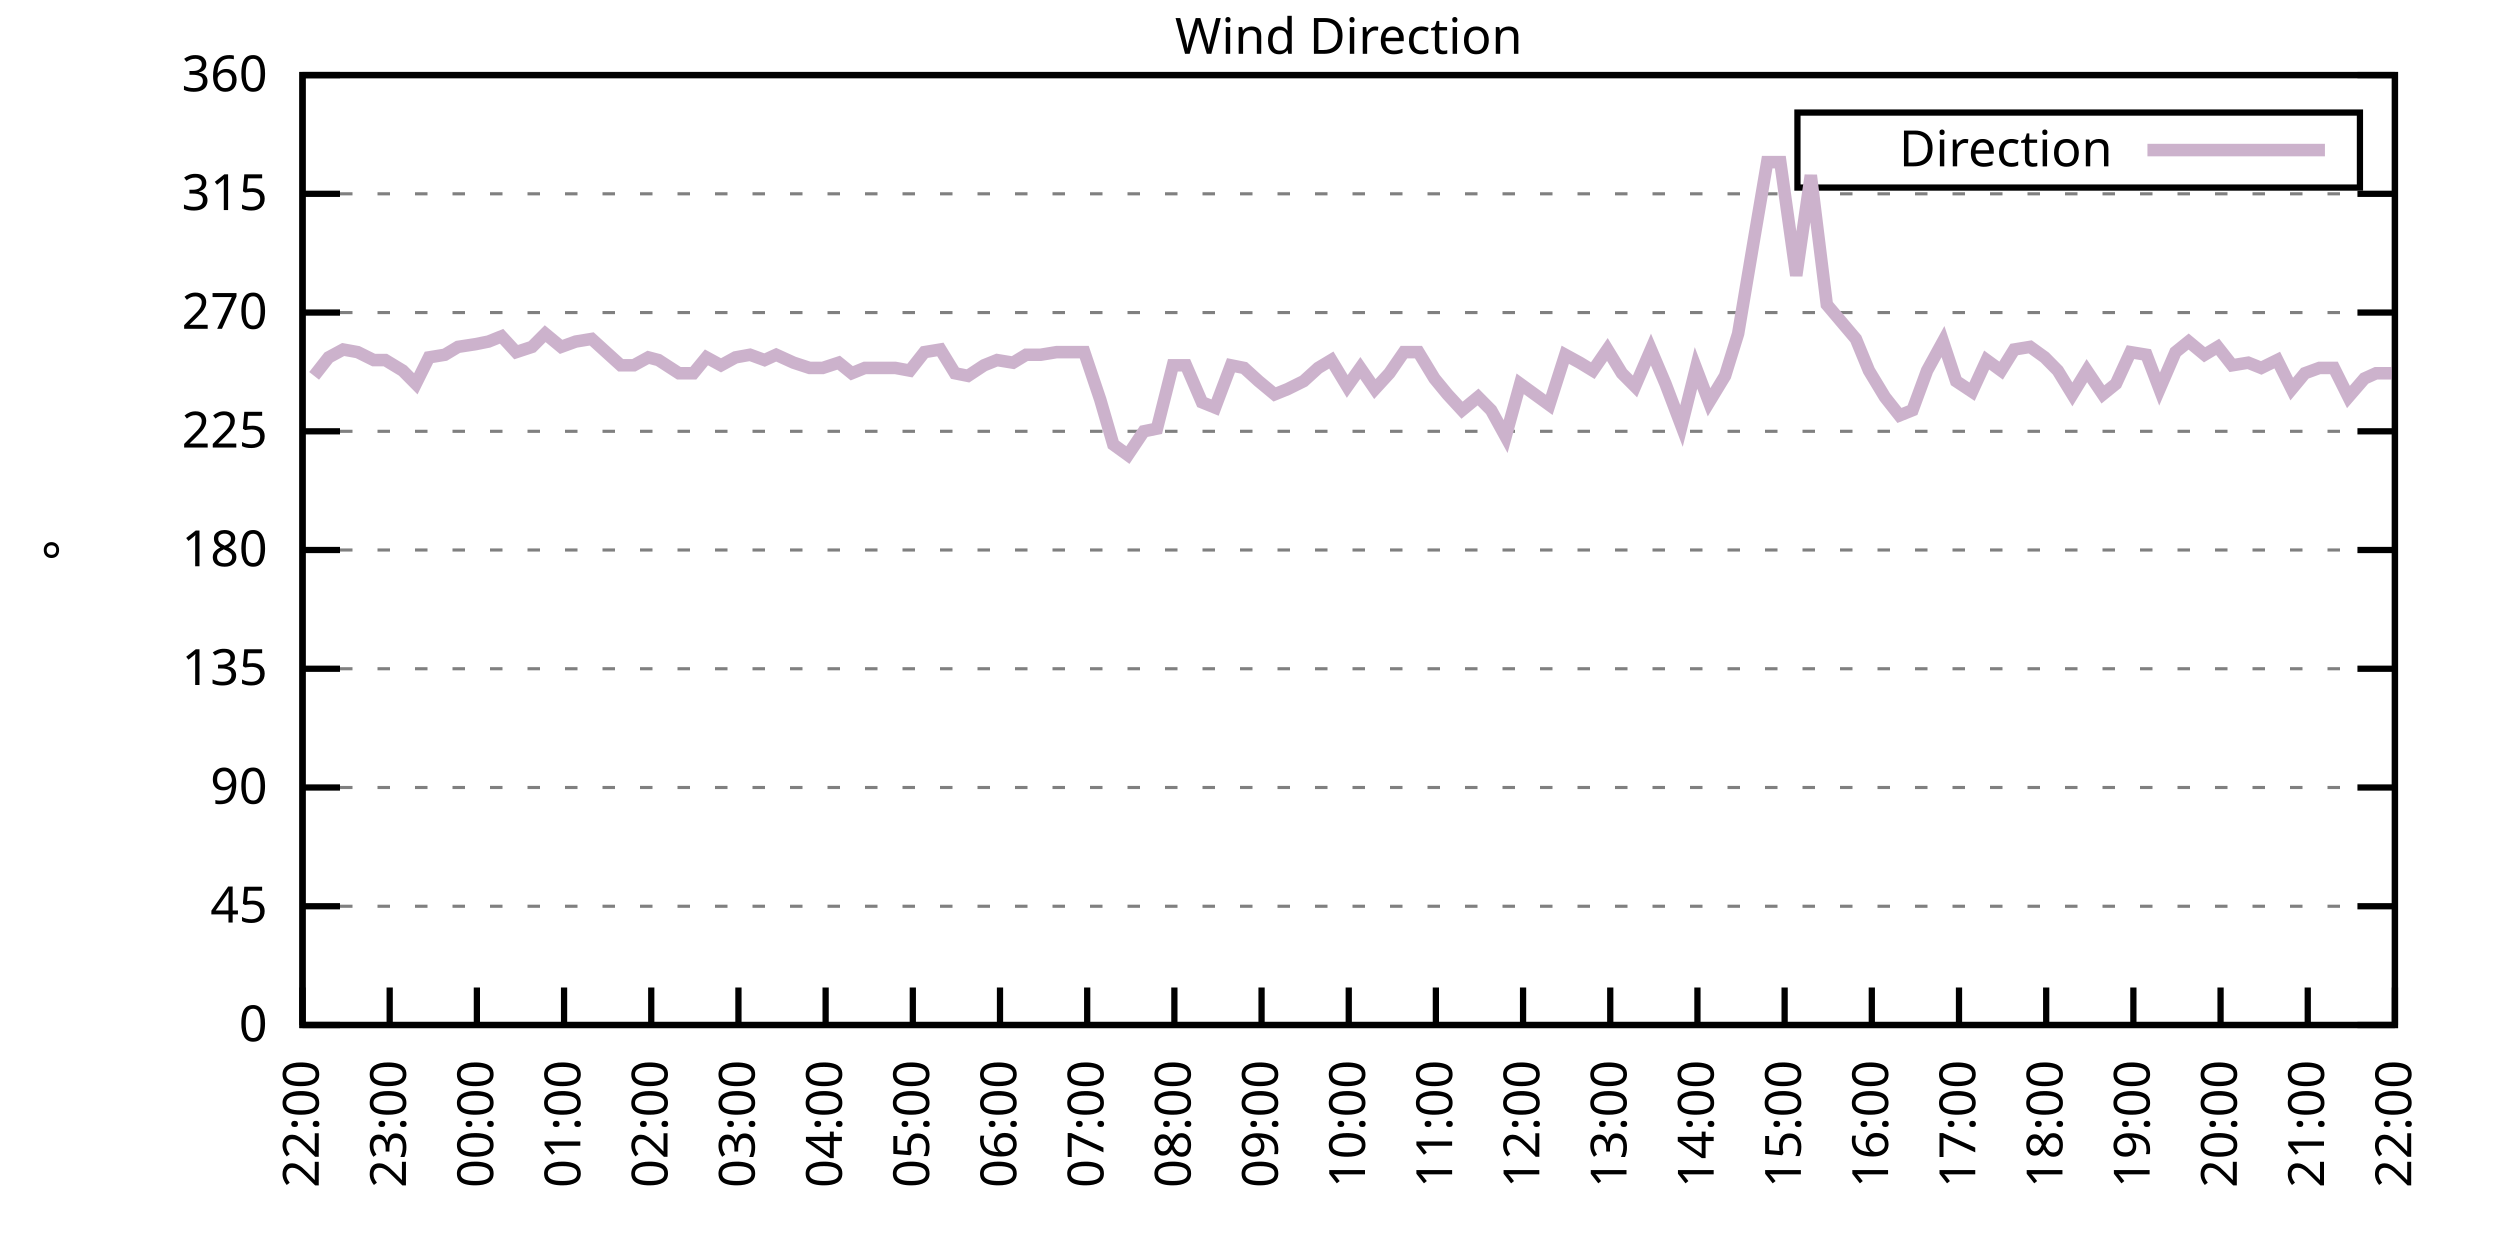
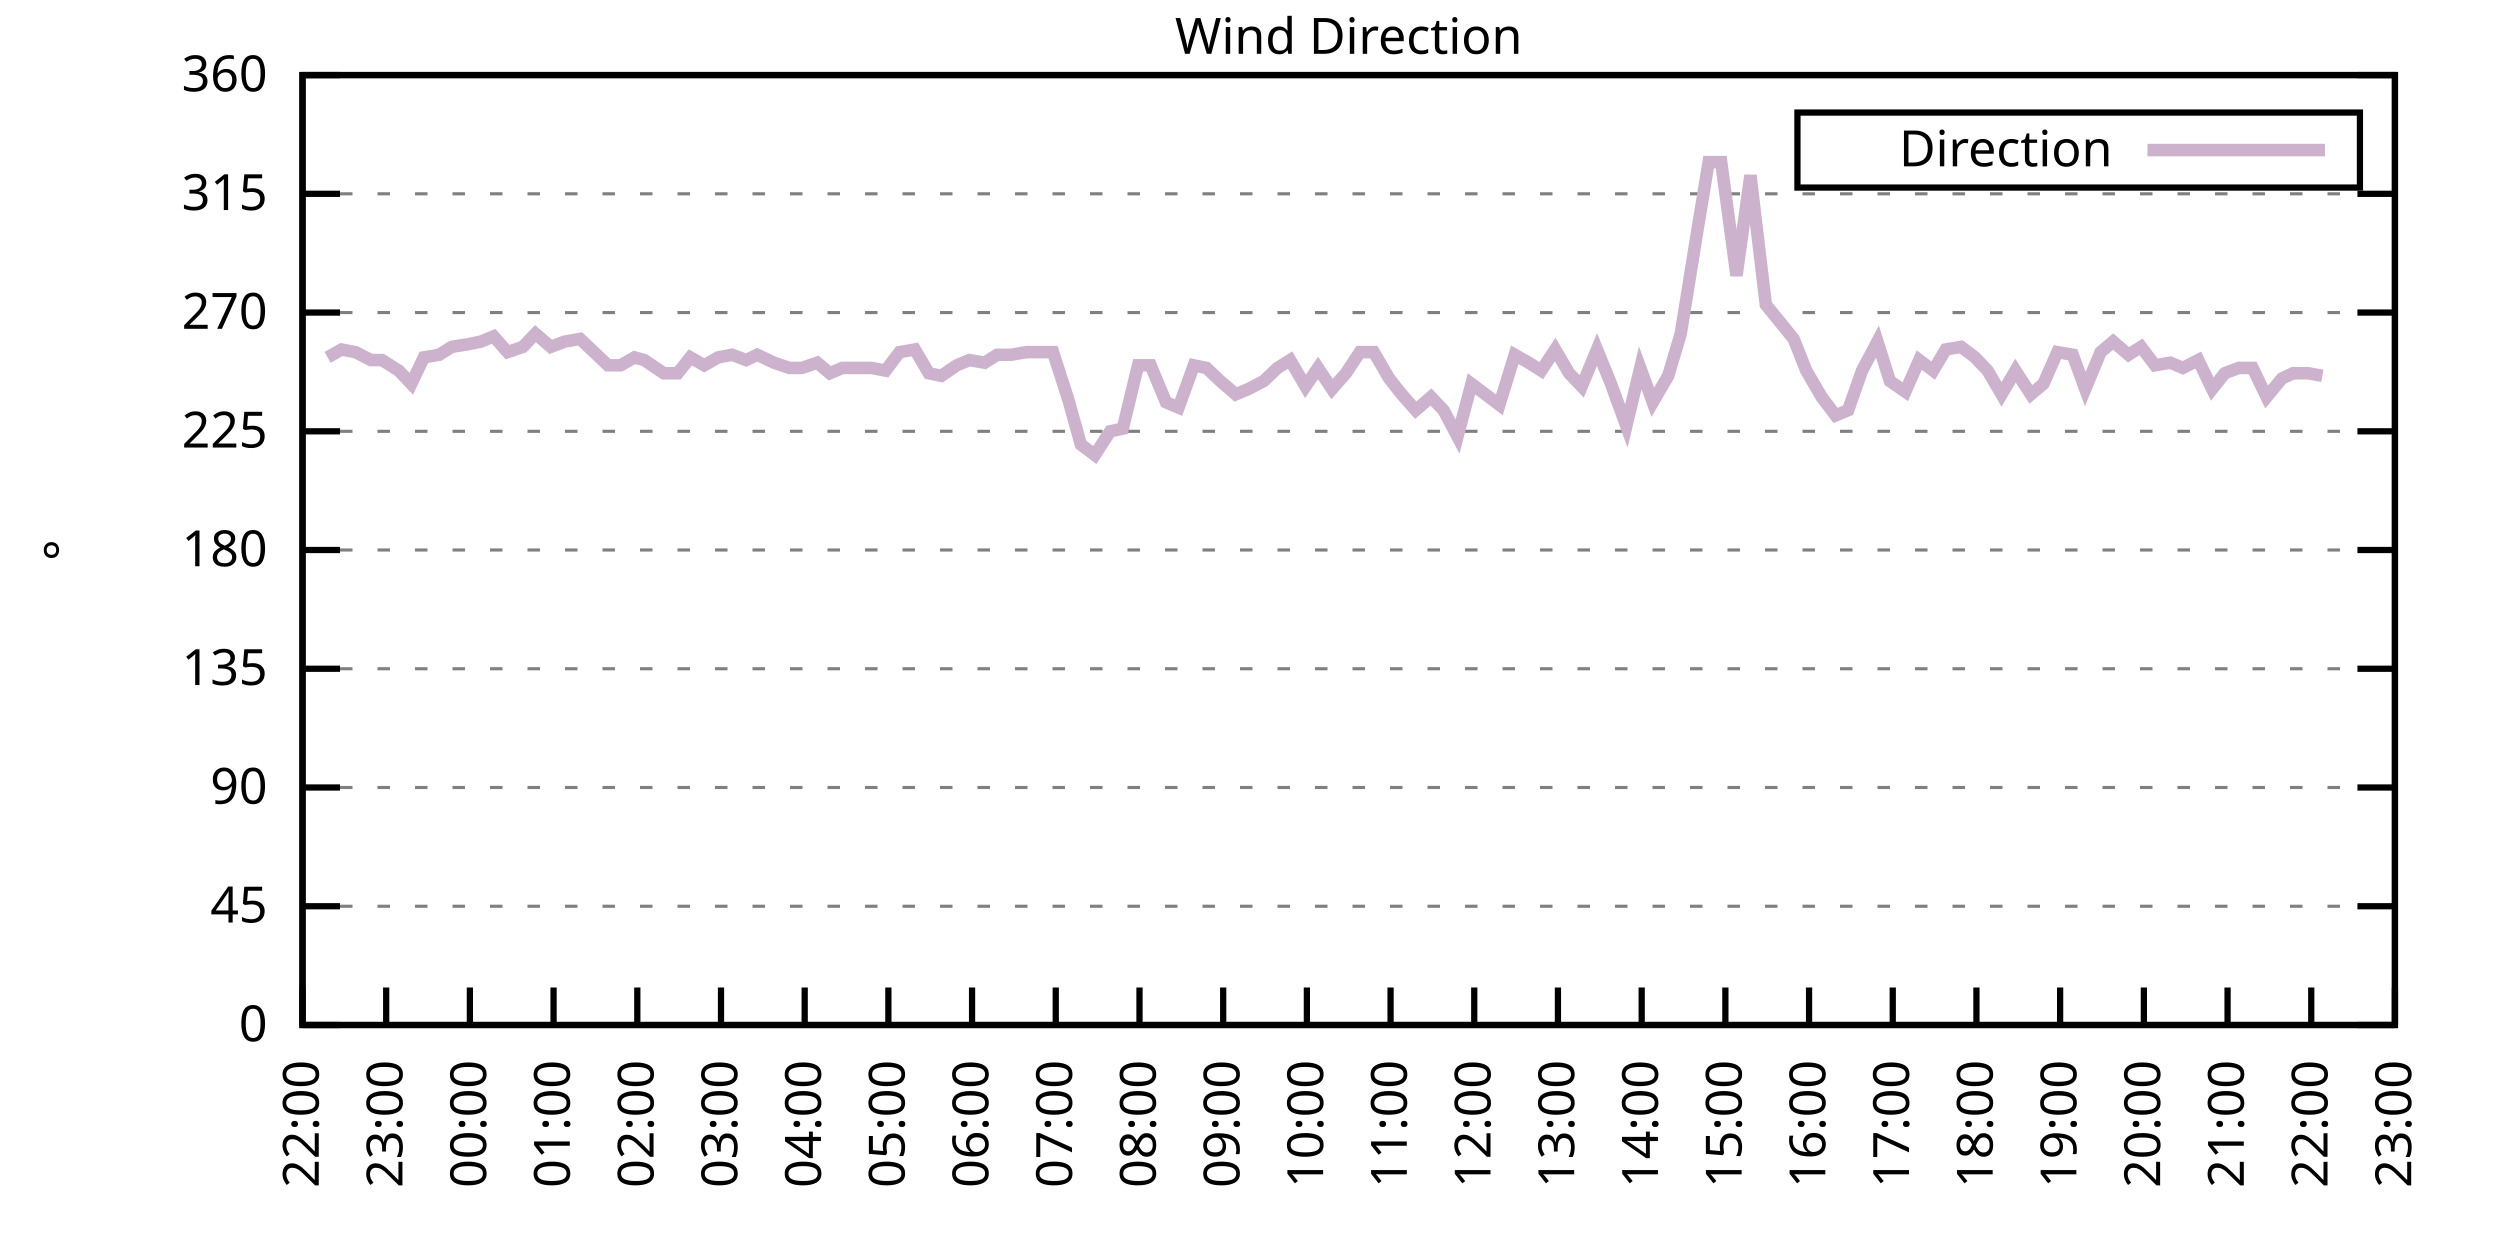
<svg xmlns="http://www.w3.org/2000/svg" xmlns:xlink="http://www.w3.org/1999/xlink" width="400" height="200" viewBox="0 0 400 200">
  <g id="gnuplot_canvas">
    <rect x="0" y="0" width="400" height="200" fill="none" />
    <defs>
      <circle id="gpDot" r="0.5" stroke-width="0.5" stroke="currentColor" />
      <path id="gpPt0" stroke-width="0.333" stroke="currentColor" d="M-1,0 h2 M0,-1 v2" />
      <path id="gpPt1" stroke-width="0.333" stroke="currentColor" d="M-1,-1 L1,1 M1,-1 L-1,1" />
      <path id="gpPt2" stroke-width="0.333" stroke="currentColor" d="M-1,0 L1,0 M0,-1 L0,1 M-1,-1 L1,1 M-1,1 L1,-1" />
      <rect id="gpPt3" stroke-width="0.333" stroke="currentColor" x="-1" y="-1" width="2" height="2" />
      <rect id="gpPt4" stroke-width="0.333" stroke="currentColor" fill="currentColor" x="-1" y="-1" width="2" height="2" />
      <circle id="gpPt5" stroke-width="0.333" stroke="currentColor" cx="0" cy="0" r="1" />
      <use xlink:href="#gpPt5" id="gpPt6" fill="currentColor" stroke="none" />
      <path id="gpPt7" stroke-width="0.333" stroke="currentColor" d="M0,-1.33 L-1.33,0.67 L1.33,0.67 z" />
      <use xlink:href="#gpPt7" id="gpPt8" fill="currentColor" stroke="none" />
      <use xlink:href="#gpPt7" id="gpPt9" stroke="currentColor" transform="rotate(180)" />
      <use xlink:href="#gpPt9" id="gpPt10" fill="currentColor" stroke="none" />
      <use xlink:href="#gpPt3" id="gpPt11" stroke="currentColor" transform="rotate(45)" />
      <use xlink:href="#gpPt11" id="gpPt12" fill="currentColor" stroke="none" />
      <path id="gpPt13" stroke-width="0.333" stroke="currentColor" d="M0,1.330 L1.265,0.411 L0.782,-1.067 L-0.782,-1.076 L-1.265,0.411 z" />
      <use xlink:href="#gpPt13" id="gpPt14" fill="currentColor" stroke="none" />
      <filter id="textbox" filterUnits="objectBoundingBox" x="0" y="0" height="1" width="1">
        <feFlood flood-color="white" flood-opacity="1" result="bgnd" />
        <feComposite in="SourceGraphic" in2="bgnd" operator="atop" />
      </filter>
      <filter id="greybox" filterUnits="objectBoundingBox" x="0" y="0" height="1" width="1">
        <feFlood flood-color="lightgrey" flood-opacity="1" result="grey" />
        <feComposite in="SourceGraphic" in2="grey" operator="atop" />
      </filter>
    </defs>
    <g fill="none" color="white" stroke="currentColor" stroke-width="1.00" stroke-linecap="butt" stroke-linejoin="miter">
</g>
    <g fill="none" color="black" stroke="currentColor" stroke-width="1.00" stroke-linecap="butt" stroke-linejoin="miter">
      <g stroke="none" shape-rendering="crispEdges">
        <polygon fill="rgb(255, 255, 255)" points="48.40,164.00 383.18,164.00 383.18,12.02 48.40,12.02 " />
      </g>
    </g>
    <g fill="none" color="black" stroke="currentColor" stroke-width="1.00" stroke-linecap="butt" stroke-linejoin="miter">
</g>
    <g fill="none" color="black" stroke="black" stroke-width="0.50" stroke-linecap="butt" stroke-linejoin="miter">
</g>
    <g fill="none" color="gray" stroke="currentColor" stroke-width="0.50" stroke-linecap="butt" stroke-linejoin="miter">
      <path stroke="gray" stroke-dasharray="2,4" class="gridline" d="M48.40,164.00 L383.19,164.00  " />
    </g>
    <g fill="none" color="gray" stroke="gray" stroke-width="1.00" stroke-linecap="butt" stroke-linejoin="miter">
</g>
    <g fill="none" color="black" stroke="currentColor" stroke-width="1.00" stroke-linecap="butt" stroke-linejoin="miter">
      <path stroke="black" d="M48.40,164.00 L54.40,164.00 M383.19,164.00 L377.19,164.00  " />
      <g transform="translate(42.80,166.60)" stroke="none" fill="black" font-family="Sans" font-size="8.00" text-anchor="end">
        <text>
          <tspan font-family="Sans"> 0</tspan>
        </text>
      </g>
    </g>
    <g fill="none" color="black" stroke="currentColor" stroke-width="1.00" stroke-linecap="butt" stroke-linejoin="miter">
</g>
    <g fill="none" color="black" stroke="black" stroke-width="0.50" stroke-linecap="butt" stroke-linejoin="miter">
</g>
    <g fill="none" color="gray" stroke="currentColor" stroke-width="0.50" stroke-linecap="butt" stroke-linejoin="miter">
      <path stroke="gray" stroke-dasharray="2,4" class="gridline" d="M48.40,145.00 L383.19,145.00  " />
    </g>
    <g fill="none" color="gray" stroke="gray" stroke-width="1.00" stroke-linecap="butt" stroke-linejoin="miter">
</g>
    <g fill="none" color="black" stroke="currentColor" stroke-width="1.00" stroke-linecap="butt" stroke-linejoin="miter">
      <path stroke="black" d="M48.40,145.00 L54.40,145.00 M383.19,145.00 L377.19,145.00  " />
      <g transform="translate(42.80,147.60)" stroke="none" fill="black" font-family="Sans" font-size="8.00" text-anchor="end">
        <text>
          <tspan font-family="Sans"> 45</tspan>
        </text>
      </g>
    </g>
    <g fill="none" color="black" stroke="currentColor" stroke-width="1.00" stroke-linecap="butt" stroke-linejoin="miter">
</g>
    <g fill="none" color="black" stroke="black" stroke-width="0.50" stroke-linecap="butt" stroke-linejoin="miter">
</g>
    <g fill="none" color="gray" stroke="currentColor" stroke-width="0.50" stroke-linecap="butt" stroke-linejoin="miter">
      <path stroke="gray" stroke-dasharray="2,4" class="gridline" d="M48.40,126.00 L383.19,126.00  " />
    </g>
    <g fill="none" color="gray" stroke="gray" stroke-width="1.00" stroke-linecap="butt" stroke-linejoin="miter">
</g>
    <g fill="none" color="black" stroke="currentColor" stroke-width="1.00" stroke-linecap="butt" stroke-linejoin="miter">
      <path stroke="black" d="M48.40,126.00 L54.40,126.00 M383.19,126.00 L377.19,126.00  " />
      <g transform="translate(42.80,128.60)" stroke="none" fill="black" font-family="Sans" font-size="8.00" text-anchor="end">
        <text>
          <tspan font-family="Sans"> 90</tspan>
        </text>
      </g>
    </g>
    <g fill="none" color="black" stroke="currentColor" stroke-width="1.00" stroke-linecap="butt" stroke-linejoin="miter">
</g>
    <g fill="none" color="black" stroke="black" stroke-width="0.50" stroke-linecap="butt" stroke-linejoin="miter">
</g>
    <g fill="none" color="gray" stroke="currentColor" stroke-width="0.50" stroke-linecap="butt" stroke-linejoin="miter">
      <path stroke="gray" stroke-dasharray="2,4" class="gridline" d="M48.40,107.00 L383.19,107.00  " />
    </g>
    <g fill="none" color="gray" stroke="gray" stroke-width="1.00" stroke-linecap="butt" stroke-linejoin="miter">
</g>
    <g fill="none" color="black" stroke="currentColor" stroke-width="1.00" stroke-linecap="butt" stroke-linejoin="miter">
      <path stroke="black" d="M48.40,107.00 L54.40,107.00 M383.19,107.00 L377.19,107.00  " />
      <g transform="translate(42.80,109.60)" stroke="none" fill="black" font-family="Sans" font-size="8.00" text-anchor="end">
        <text>
          <tspan font-family="Sans"> 135</tspan>
        </text>
      </g>
    </g>
    <g fill="none" color="black" stroke="currentColor" stroke-width="1.00" stroke-linecap="butt" stroke-linejoin="miter">
</g>
    <g fill="none" color="black" stroke="black" stroke-width="0.50" stroke-linecap="butt" stroke-linejoin="miter">
</g>
    <g fill="none" color="gray" stroke="currentColor" stroke-width="0.50" stroke-linecap="butt" stroke-linejoin="miter">
      <path stroke="gray" stroke-dasharray="2,4" class="gridline" d="M48.40,88.00 L383.19,88.00  " />
    </g>
    <g fill="none" color="gray" stroke="gray" stroke-width="1.00" stroke-linecap="butt" stroke-linejoin="miter">
</g>
    <g fill="none" color="black" stroke="currentColor" stroke-width="1.00" stroke-linecap="butt" stroke-linejoin="miter">
      <path stroke="black" d="M48.40,88.00 L54.40,88.00 M383.19,88.00 L377.19,88.00  " />
      <g transform="translate(42.80,90.60)" stroke="none" fill="black" font-family="Sans" font-size="8.00" text-anchor="end">
        <text>
          <tspan font-family="Sans"> 180</tspan>
        </text>
      </g>
    </g>
    <g fill="none" color="black" stroke="currentColor" stroke-width="1.00" stroke-linecap="butt" stroke-linejoin="miter">
</g>
    <g fill="none" color="black" stroke="black" stroke-width="0.50" stroke-linecap="butt" stroke-linejoin="miter">
</g>
    <g fill="none" color="gray" stroke="currentColor" stroke-width="0.50" stroke-linecap="butt" stroke-linejoin="miter">
      <path stroke="gray" stroke-dasharray="2,4" class="gridline" d="M48.40,69.01 L383.19,69.01  " />
    </g>
    <g fill="none" color="gray" stroke="gray" stroke-width="1.00" stroke-linecap="butt" stroke-linejoin="miter">
</g>
    <g fill="none" color="black" stroke="currentColor" stroke-width="1.00" stroke-linecap="butt" stroke-linejoin="miter">
      <path stroke="black" d="M48.40,69.01 L54.40,69.01 M383.19,69.01 L377.19,69.01  " />
      <g transform="translate(42.80,71.61)" stroke="none" fill="black" font-family="Sans" font-size="8.00" text-anchor="end">
        <text>
          <tspan font-family="Sans"> 225</tspan>
        </text>
      </g>
    </g>
    <g fill="none" color="black" stroke="currentColor" stroke-width="1.00" stroke-linecap="butt" stroke-linejoin="miter">
</g>
    <g fill="none" color="black" stroke="black" stroke-width="0.50" stroke-linecap="butt" stroke-linejoin="miter">
</g>
    <g fill="none" color="gray" stroke="currentColor" stroke-width="0.50" stroke-linecap="butt" stroke-linejoin="miter">
      <path stroke="gray" stroke-dasharray="2,4" class="gridline" d="M48.40,50.01 L383.19,50.01  " />
    </g>
    <g fill="none" color="gray" stroke="gray" stroke-width="1.00" stroke-linecap="butt" stroke-linejoin="miter">
</g>
    <g fill="none" color="black" stroke="currentColor" stroke-width="1.00" stroke-linecap="butt" stroke-linejoin="miter">
      <path stroke="black" d="M48.40,50.01 L54.40,50.01 M383.19,50.01 L377.19,50.01  " />
      <g transform="translate(42.80,52.61)" stroke="none" fill="black" font-family="Sans" font-size="8.00" text-anchor="end">
        <text>
          <tspan font-family="Sans"> 270</tspan>
        </text>
      </g>
    </g>
    <g fill="none" color="black" stroke="currentColor" stroke-width="1.00" stroke-linecap="butt" stroke-linejoin="miter">
</g>
    <g fill="none" color="black" stroke="black" stroke-width="0.50" stroke-linecap="butt" stroke-linejoin="miter">
</g>
    <g fill="none" color="gray" stroke="currentColor" stroke-width="0.50" stroke-linecap="butt" stroke-linejoin="miter">
      <path stroke="gray" stroke-dasharray="2,4" class="gridline" d="M48.40,31.01 L383.19,31.01  " />
    </g>
    <g fill="none" color="gray" stroke="gray" stroke-width="1.00" stroke-linecap="butt" stroke-linejoin="miter">
</g>
    <g fill="none" color="black" stroke="currentColor" stroke-width="1.00" stroke-linecap="butt" stroke-linejoin="miter">
      <path stroke="black" d="M48.40,31.01 L54.40,31.01 M383.19,31.01 L377.19,31.01  " />
      <g transform="translate(42.80,33.61)" stroke="none" fill="black" font-family="Sans" font-size="8.00" text-anchor="end">
        <text>
          <tspan font-family="Sans"> 315</tspan>
        </text>
      </g>
    </g>
    <g fill="none" color="black" stroke="currentColor" stroke-width="1.00" stroke-linecap="butt" stroke-linejoin="miter">
</g>
    <g fill="none" color="black" stroke="black" stroke-width="0.50" stroke-linecap="butt" stroke-linejoin="miter">
</g>
    <g fill="none" color="gray" stroke="currentColor" stroke-width="0.50" stroke-linecap="butt" stroke-linejoin="miter">
      <path stroke="gray" stroke-dasharray="2,4" class="gridline" d="M48.40,12.01 L383.19,12.01  " />
    </g>
    <g fill="none" color="gray" stroke="gray" stroke-width="1.00" stroke-linecap="butt" stroke-linejoin="miter">
</g>
    <g fill="none" color="black" stroke="currentColor" stroke-width="1.00" stroke-linecap="butt" stroke-linejoin="miter">
      <path stroke="black" d="M48.40,12.01 L54.40,12.01 M383.19,12.01 L377.19,12.01  " />
      <g transform="translate(42.80,14.61)" stroke="none" fill="black" font-family="Sans" font-size="8.00" text-anchor="end">
        <text>
          <tspan font-family="Sans"> 360</tspan>
        </text>
      </g>
    </g>
    <g fill="none" color="black" stroke="currentColor" stroke-width="1.00" stroke-linecap="butt" stroke-linejoin="miter">
      <path stroke="black" d="M48.40,164.00 L48.40,158.00  " />
      <g transform="translate(51.00,169.60) rotate(270.00)" stroke="none" fill="black" font-family="Sans" font-size="8.00" text-anchor="end">
        <text>
          <tspan font-family="Sans">22:00</tspan>
        </text>
      </g>
    </g>
    <g fill="none" color="black" stroke="currentColor" stroke-width="1.00" stroke-linecap="butt" stroke-linejoin="miter">
-       <path stroke="black" d="M62.35,164.00 L62.35,158.00  " />
-       <g transform="translate(64.95,169.60) rotate(270.00)" stroke="none" fill="black" font-family="Sans" font-size="8.00" text-anchor="end">
+       <path stroke="black" d="M61.79,164.00 L61.79,158.00  " />
+       <g transform="translate(64.39,169.60) rotate(270.00)" stroke="none" fill="black" font-family="Sans" font-size="8.00" text-anchor="end">
        <text>
          <tspan font-family="Sans">23:00</tspan>
        </text>
      </g>
    </g>
    <g fill="none" color="black" stroke="currentColor" stroke-width="1.00" stroke-linecap="butt" stroke-linejoin="miter">
-       <path stroke="black" d="M76.30,164.00 L76.30,158.00  " />
-       <g transform="translate(78.90,169.60) rotate(270.00)" stroke="none" fill="black" font-family="Sans" font-size="8.00" text-anchor="end">
+       <path stroke="black" d="M75.18,164.00 L75.18,158.00  " />
+       <g transform="translate(77.78,169.60) rotate(270.00)" stroke="none" fill="black" font-family="Sans" font-size="8.00" text-anchor="end">
        <text>
          <tspan font-family="Sans">00:00</tspan>
        </text>
      </g>
    </g>
    <g fill="none" color="black" stroke="currentColor" stroke-width="1.00" stroke-linecap="butt" stroke-linejoin="miter">
-       <path stroke="black" d="M90.25,164.00 L90.25,158.00  " />
-       <g transform="translate(92.85,169.60) rotate(270.00)" stroke="none" fill="black" font-family="Sans" font-size="8.00" text-anchor="end">
+       <path stroke="black" d="M88.57,164.00 L88.57,158.00  " />
+       <g transform="translate(91.17,169.60) rotate(270.00)" stroke="none" fill="black" font-family="Sans" font-size="8.00" text-anchor="end">
        <text>
          <tspan font-family="Sans">01:00</tspan>
        </text>
      </g>
    </g>
    <g fill="none" color="black" stroke="currentColor" stroke-width="1.00" stroke-linecap="butt" stroke-linejoin="miter">
-       <path stroke="black" d="M104.20,164.00 L104.20,158.00  " />
-       <g transform="translate(106.80,169.60) rotate(270.00)" stroke="none" fill="black" font-family="Sans" font-size="8.00" text-anchor="end">
+       <path stroke="black" d="M101.97,164.00 L101.97,158.00  " />
+       <g transform="translate(104.57,169.60) rotate(270.00)" stroke="none" fill="black" font-family="Sans" font-size="8.00" text-anchor="end">
        <text>
          <tspan font-family="Sans">02:00</tspan>
        </text>
      </g>
    </g>
    <g fill="none" color="black" stroke="currentColor" stroke-width="1.00" stroke-linecap="butt" stroke-linejoin="miter">
-       <path stroke="black" d="M118.15,164.00 L118.15,158.00  " />
-       <g transform="translate(120.75,169.60) rotate(270.00)" stroke="none" fill="black" font-family="Sans" font-size="8.00" text-anchor="end">
+       <path stroke="black" d="M115.36,164.00 L115.36,158.00  " />
+       <g transform="translate(117.96,169.60) rotate(270.00)" stroke="none" fill="black" font-family="Sans" font-size="8.00" text-anchor="end">
        <text>
          <tspan font-family="Sans">03:00</tspan>
        </text>
      </g>
    </g>
    <g fill="none" color="black" stroke="currentColor" stroke-width="1.00" stroke-linecap="butt" stroke-linejoin="miter">
-       <path stroke="black" d="M132.10,164.00 L132.10,158.00  " />
-       <g transform="translate(134.70,169.60) rotate(270.00)" stroke="none" fill="black" font-family="Sans" font-size="8.00" text-anchor="end">
+       <path stroke="black" d="M128.75,164.00 L128.75,158.00  " />
+       <g transform="translate(131.35,169.60) rotate(270.00)" stroke="none" fill="black" font-family="Sans" font-size="8.00" text-anchor="end">
        <text>
          <tspan font-family="Sans">04:00</tspan>
        </text>
      </g>
    </g>
    <g fill="none" color="black" stroke="currentColor" stroke-width="1.00" stroke-linecap="butt" stroke-linejoin="miter">
-       <path stroke="black" d="M146.05,164.00 L146.05,158.00  " />
-       <g transform="translate(148.65,169.60) rotate(270.00)" stroke="none" fill="black" font-family="Sans" font-size="8.00" text-anchor="end">
+       <path stroke="black" d="M142.14,164.00 L142.14,158.00  " />
+       <g transform="translate(144.74,169.60) rotate(270.00)" stroke="none" fill="black" font-family="Sans" font-size="8.00" text-anchor="end">
        <text>
          <tspan font-family="Sans">05:00</tspan>
        </text>
      </g>
    </g>
    <g fill="none" color="black" stroke="currentColor" stroke-width="1.00" stroke-linecap="butt" stroke-linejoin="miter">
-       <path stroke="black" d="M160.00,164.00 L160.00,158.00  " />
-       <g transform="translate(162.60,169.60) rotate(270.00)" stroke="none" fill="black" font-family="Sans" font-size="8.00" text-anchor="end">
+       <path stroke="black" d="M155.53,164.00 L155.53,158.00  " />
+       <g transform="translate(158.13,169.60) rotate(270.00)" stroke="none" fill="black" font-family="Sans" font-size="8.00" text-anchor="end">
        <text>
          <tspan font-family="Sans">06:00</tspan>
        </text>
      </g>
    </g>
    <g fill="none" color="black" stroke="currentColor" stroke-width="1.00" stroke-linecap="butt" stroke-linejoin="miter">
-       <path stroke="black" d="M173.95,164.00 L173.95,158.00  " />
-       <g transform="translate(176.55,169.60) rotate(270.00)" stroke="none" fill="black" font-family="Sans" font-size="8.00" text-anchor="end">
+       <path stroke="black" d="M168.92,164.00 L168.92,158.00  " />
+       <g transform="translate(171.52,169.60) rotate(270.00)" stroke="none" fill="black" font-family="Sans" font-size="8.00" text-anchor="end">
        <text>
          <tspan font-family="Sans">07:00</tspan>
        </text>
      </g>
    </g>
    <g fill="none" color="black" stroke="currentColor" stroke-width="1.00" stroke-linecap="butt" stroke-linejoin="miter">
-       <path stroke="black" d="M187.90,164.00 L187.90,158.00  " />
-       <g transform="translate(190.50,169.60) rotate(270.00)" stroke="none" fill="black" font-family="Sans" font-size="8.00" text-anchor="end">
+       <path stroke="black" d="M182.32,164.00 L182.32,158.00  " />
+       <g transform="translate(184.92,169.60) rotate(270.00)" stroke="none" fill="black" font-family="Sans" font-size="8.00" text-anchor="end">
        <text>
          <tspan font-family="Sans">08:00</tspan>
        </text>
      </g>
    </g>
    <g fill="none" color="black" stroke="currentColor" stroke-width="1.00" stroke-linecap="butt" stroke-linejoin="miter">
-       <path stroke="black" d="M201.85,164.00 L201.85,158.00  " />
-       <g transform="translate(204.45,169.60) rotate(270.00)" stroke="none" fill="black" font-family="Sans" font-size="8.00" text-anchor="end">
+       <path stroke="black" d="M195.71,164.00 L195.71,158.00  " />
+       <g transform="translate(198.31,169.60) rotate(270.00)" stroke="none" fill="black" font-family="Sans" font-size="8.00" text-anchor="end">
        <text>
          <tspan font-family="Sans">09:00</tspan>
        </text>
      </g>
    </g>
    <g fill="none" color="black" stroke="currentColor" stroke-width="1.00" stroke-linecap="butt" stroke-linejoin="miter">
-       <path stroke="black" d="M215.80,164.00 L215.80,158.00  " />
-       <g transform="translate(218.40,169.60) rotate(270.00)" stroke="none" fill="black" font-family="Sans" font-size="8.00" text-anchor="end">
+       <path stroke="black" d="M209.10,164.00 L209.10,158.00  " />
+       <g transform="translate(211.70,169.60) rotate(270.00)" stroke="none" fill="black" font-family="Sans" font-size="8.00" text-anchor="end">
        <text>
          <tspan font-family="Sans">10:00</tspan>
        </text>
      </g>
    </g>
    <g fill="none" color="black" stroke="currentColor" stroke-width="1.00" stroke-linecap="butt" stroke-linejoin="miter">
-       <path stroke="black" d="M229.74,164.00 L229.74,158.00  " />
-       <g transform="translate(232.34,169.60) rotate(270.00)" stroke="none" fill="black" font-family="Sans" font-size="8.00" text-anchor="end">
+       <path stroke="black" d="M222.49,164.00 L222.49,158.00  " />
+       <g transform="translate(225.09,169.60) rotate(270.00)" stroke="none" fill="black" font-family="Sans" font-size="8.00" text-anchor="end">
        <text>
          <tspan font-family="Sans">11:00</tspan>
        </text>
      </g>
    </g>
    <g fill="none" color="black" stroke="currentColor" stroke-width="1.00" stroke-linecap="butt" stroke-linejoin="miter">
-       <path stroke="black" d="M243.69,164.00 L243.69,158.00  " />
-       <g transform="translate(246.29,169.60) rotate(270.00)" stroke="none" fill="black" font-family="Sans" font-size="8.00" text-anchor="end">
+       <path stroke="black" d="M235.88,164.00 L235.88,158.00  " />
+       <g transform="translate(238.48,169.60) rotate(270.00)" stroke="none" fill="black" font-family="Sans" font-size="8.00" text-anchor="end">
        <text>
          <tspan font-family="Sans">12:00</tspan>
        </text>
      </g>
    </g>
    <g fill="none" color="black" stroke="currentColor" stroke-width="1.00" stroke-linecap="butt" stroke-linejoin="miter">
-       <path stroke="black" d="M257.64,164.00 L257.64,158.00  " />
-       <g transform="translate(260.24,169.60) rotate(270.00)" stroke="none" fill="black" font-family="Sans" font-size="8.00" text-anchor="end">
+       <path stroke="black" d="M249.27,164.00 L249.27,158.00  " />
+       <g transform="translate(251.87,169.60) rotate(270.00)" stroke="none" fill="black" font-family="Sans" font-size="8.00" text-anchor="end">
        <text>
          <tspan font-family="Sans">13:00</tspan>
        </text>
      </g>
    </g>
    <g fill="none" color="black" stroke="currentColor" stroke-width="1.00" stroke-linecap="butt" stroke-linejoin="miter">
-       <path stroke="black" d="M271.59,164.00 L271.59,158.00  " />
-       <g transform="translate(274.19,169.60) rotate(270.00)" stroke="none" fill="black" font-family="Sans" font-size="8.00" text-anchor="end">
+       <path stroke="black" d="M262.67,164.00 L262.67,158.00  " />
+       <g transform="translate(265.27,169.60) rotate(270.00)" stroke="none" fill="black" font-family="Sans" font-size="8.00" text-anchor="end">
        <text>
          <tspan font-family="Sans">14:00</tspan>
        </text>
      </g>
    </g>
    <g fill="none" color="black" stroke="currentColor" stroke-width="1.00" stroke-linecap="butt" stroke-linejoin="miter">
-       <path stroke="black" d="M285.54,164.00 L285.54,158.00  " />
-       <g transform="translate(288.14,169.60) rotate(270.00)" stroke="none" fill="black" font-family="Sans" font-size="8.00" text-anchor="end">
+       <path stroke="black" d="M276.06,164.00 L276.06,158.00  " />
+       <g transform="translate(278.66,169.60) rotate(270.00)" stroke="none" fill="black" font-family="Sans" font-size="8.00" text-anchor="end">
        <text>
          <tspan font-family="Sans">15:00</tspan>
        </text>
      </g>
    </g>
    <g fill="none" color="black" stroke="currentColor" stroke-width="1.00" stroke-linecap="butt" stroke-linejoin="miter">
-       <path stroke="black" d="M299.49,164.00 L299.49,158.00  " />
-       <g transform="translate(302.09,169.60) rotate(270.00)" stroke="none" fill="black" font-family="Sans" font-size="8.00" text-anchor="end">
+       <path stroke="black" d="M289.45,164.00 L289.45,158.00  " />
+       <g transform="translate(292.05,169.60) rotate(270.00)" stroke="none" fill="black" font-family="Sans" font-size="8.00" text-anchor="end">
        <text>
          <tspan font-family="Sans">16:00</tspan>
        </text>
      </g>
    </g>
    <g fill="none" color="black" stroke="currentColor" stroke-width="1.00" stroke-linecap="butt" stroke-linejoin="miter">
-       <path stroke="black" d="M313.44,164.00 L313.44,158.00  " />
-       <g transform="translate(316.04,169.60) rotate(270.00)" stroke="none" fill="black" font-family="Sans" font-size="8.00" text-anchor="end">
+       <path stroke="black" d="M302.84,164.00 L302.84,158.00  " />
+       <g transform="translate(305.44,169.60) rotate(270.00)" stroke="none" fill="black" font-family="Sans" font-size="8.00" text-anchor="end">
        <text>
          <tspan font-family="Sans">17:00</tspan>
        </text>
      </g>
    </g>
    <g fill="none" color="black" stroke="currentColor" stroke-width="1.00" stroke-linecap="butt" stroke-linejoin="miter">
-       <path stroke="black" d="M327.39,164.00 L327.39,158.00  " />
-       <g transform="translate(329.99,169.60) rotate(270.00)" stroke="none" fill="black" font-family="Sans" font-size="8.00" text-anchor="end">
+       <path stroke="black" d="M316.23,164.00 L316.23,158.00  " />
+       <g transform="translate(318.83,169.60) rotate(270.00)" stroke="none" fill="black" font-family="Sans" font-size="8.00" text-anchor="end">
        <text>
          <tspan font-family="Sans">18:00</tspan>
        </text>
      </g>
    </g>
    <g fill="none" color="black" stroke="currentColor" stroke-width="1.00" stroke-linecap="butt" stroke-linejoin="miter">
-       <path stroke="black" d="M341.34,164.00 L341.34,158.00  " />
-       <g transform="translate(343.94,169.60) rotate(270.00)" stroke="none" fill="black" font-family="Sans" font-size="8.00" text-anchor="end">
+       <path stroke="black" d="M329.62,164.00 L329.62,158.00  " />
+       <g transform="translate(332.22,169.60) rotate(270.00)" stroke="none" fill="black" font-family="Sans" font-size="8.00" text-anchor="end">
        <text>
          <tspan font-family="Sans">19:00</tspan>
        </text>
      </g>
    </g>
    <g fill="none" color="black" stroke="currentColor" stroke-width="1.00" stroke-linecap="butt" stroke-linejoin="miter">
-       <path stroke="black" d="M355.29,164.00 L355.29,158.00  " />
-       <g transform="translate(357.89,169.60) rotate(270.00)" stroke="none" fill="black" font-family="Sans" font-size="8.00" text-anchor="end">
+       <path stroke="black" d="M343.02,164.00 L343.02,158.00  " />
+       <g transform="translate(345.62,169.60) rotate(270.00)" stroke="none" fill="black" font-family="Sans" font-size="8.00" text-anchor="end">
        <text>
          <tspan font-family="Sans">20:00</tspan>
        </text>
      </g>
    </g>
    <g fill="none" color="black" stroke="currentColor" stroke-width="1.00" stroke-linecap="butt" stroke-linejoin="miter">
-       <path stroke="black" d="M369.24,164.00 L369.24,158.00  " />
-       <g transform="translate(371.84,169.60) rotate(270.00)" stroke="none" fill="black" font-family="Sans" font-size="8.00" text-anchor="end">
+       <path stroke="black" d="M356.41,164.00 L356.41,158.00  " />
+       <g transform="translate(359.01,169.60) rotate(270.00)" stroke="none" fill="black" font-family="Sans" font-size="8.00" text-anchor="end">
        <text>
          <tspan font-family="Sans">21:00</tspan>
+         </text>
+       </g>
+     </g>
+     <g fill="none" color="black" stroke="currentColor" stroke-width="1.00" stroke-linecap="butt" stroke-linejoin="miter">
+       <path stroke="black" d="M369.80,164.00 L369.80,158.00  " />
+       <g transform="translate(372.40,169.60) rotate(270.00)" stroke="none" fill="black" font-family="Sans" font-size="8.00" text-anchor="end">
+         <text>
+           <tspan font-family="Sans">22:00</tspan>
        </text>
      </g>
    </g>
    <g fill="none" color="black" stroke="currentColor" stroke-width="1.00" stroke-linecap="butt" stroke-linejoin="miter">
      <path stroke="black" d="M383.19,164.00 L383.19,158.00  " />
      <g transform="translate(385.79,169.60) rotate(270.00)" stroke="none" fill="black" font-family="Sans" font-size="8.00" text-anchor="end">
        <text>
-           <tspan font-family="Sans">22:00</tspan>
+           <tspan font-family="Sans">23:00</tspan>
        </text>
      </g>
    </g>
    <g fill="none" color="black" stroke="currentColor" stroke-width="1.00" stroke-linecap="butt" stroke-linejoin="miter">
</g>
    <g fill="none" color="black" stroke="currentColor" stroke-width="1.00" stroke-linecap="butt" stroke-linejoin="miter">
      <path stroke="black" d="M48.40,12.01 L48.40,164.00 L383.19,164.00 L383.19,12.01 L48.40,12.01 Z  " />
    </g>
    <g fill="none" color="black" stroke="currentColor" stroke-width="1.00" stroke-linecap="butt" stroke-linejoin="miter">
</g>
    <g fill="none" color="black" stroke="currentColor" stroke-width="1.00" stroke-linecap="butt" stroke-linejoin="miter">
      <path stroke="black" d="M287.59,30.01 L287.59,18.01 L377.59,18.01 L377.59,30.01 L287.59,30.01 Z  " />
    </g>
    <g id="Wind_direction_plot_1">
      <g fill="none" color="white" stroke="black" stroke-width="2.00" stroke-linecap="butt" stroke-linejoin="miter">
</g>
      <g fill="none" color="black" stroke="currentColor" stroke-width="2.00" stroke-linecap="butt" stroke-linejoin="miter">
        <g transform="translate(337.99,26.61)" stroke="none" fill="black" font-family="Sans" font-size="8.00" text-anchor="end">
          <text>
            <tspan font-family="Sans">Direction</tspan>
          </text>
        </g>
      </g>
      <g fill="none" color="black" stroke="currentColor" stroke-width="2.00" stroke-linecap="butt" stroke-linejoin="miter">
-         <path stroke="rgb(204, 178, 204)" d="M343.59,24.01 L371.99,24.01 M50.26,60.14 L52.58,57.18 L54.91,55.92 L57.23,56.34 L59.79,57.61 L61.65,57.61   L64.44,59.30 L66.53,61.41 L68.63,57.18 L71.18,56.76 L73.28,55.50 L76.07,55.07 L78.16,54.65 L80.25,53.81   L82.58,56.34 L85.13,55.50 L87.23,53.39 L89.78,55.50 L92.11,54.65 L94.67,54.23 L96.99,56.34 L99.32,58.45   L101.41,58.45 L103.73,57.18 L105.36,57.61 L108.62,59.72 L110.94,59.72 L113.03,57.18 L115.36,58.45 L117.68,57.18   L120.01,56.76 L122.33,57.61 L124.19,56.76 L126.98,58.03 L129.54,58.87 L131.63,58.87 L134.19,58.03 L136.28,59.72   L138.37,58.87 L141.16,58.87 L143.26,58.87 L145.58,59.30 L147.91,56.34 L150.46,55.92 L152.79,59.72 L154.88,60.14   L157.44,58.45 L159.53,57.61 L162.09,58.03 L164.18,56.76 L166.51,56.76 L169.06,56.34 L171.39,56.34 L173.48,56.34   L176.04,63.94 L178.13,71.12 L180.46,72.81 L183.01,69.01 L185.11,68.58 L187.66,58.45 L189.76,58.45 L192.31,64.36   L194.41,65.21 L196.96,58.45 L199.06,58.87 L201.38,60.98 L203.94,63.10 L206.03,62.25 L208.59,60.98 L210.91,58.87   L213.01,57.61 L215.56,61.83 L217.65,58.87 L219.98,62.25 L222.30,59.72 L224.63,56.34 L226.95,56.34 L229.51,60.56   L231.60,63.10 L233.93,65.63 L236.49,63.52 L238.58,65.63 L240.90,69.85 L243.23,61.41 L247.88,64.78 L250.44,56.76   L252.76,58.03 L254.85,59.30 L257.18,55.92 L259.50,59.72 L261.60,61.83 L264.15,55.92 L266.48,61.41 L269.04,68.16   L271.36,58.87 L273.45,64.36 L276.01,60.14 L278.10,53.39 L280.66,38.19 L282.75,25.94 L284.85,25.94 L287.40,44.10   L289.73,28.05 L292.29,48.74 L296.94,54.23 L299.03,59.30 L301.58,63.52 L303.91,66.47 L306.00,65.63 L308.33,59.30   L310.88,54.65 L312.98,60.98 L315.53,62.67 L317.86,57.61 L320.18,59.30 L322.28,55.92 L324.83,55.50 L327.16,57.18   L329.25,59.30 L331.58,63.10 L333.90,59.30 L336.46,63.10 L338.55,61.41 L340.88,56.34 L343.43,56.76 L345.53,62.25   L348.08,56.34 L350.18,54.65 L352.73,56.76 L354.83,55.50 L357.15,58.45 L359.71,58.03 L361.80,58.87 L364.36,57.61   L366.68,62.25 L368.78,59.72 L371.10,58.87 L373.43,58.87 L375.75,63.52 L378.31,60.56 L380.17,59.72 L382.73,59.72    " />
+         <path stroke="rgb(204, 178, 204)" d="M343.59,24.01 L371.99,24.01 M52.42,57.18 L54.65,55.92 L56.88,56.34 L59.34,57.61 L61.12,57.61 L63.80,59.30   L65.81,61.41 L67.82,57.18 L70.27,56.76 L72.28,55.50 L74.96,55.07 L76.97,54.65 L78.98,53.81 L81.21,56.34   L83.66,55.50 L85.67,53.39 L88.13,55.50 L90.36,54.65 L92.82,54.23 L95.05,56.34 L97.28,58.45 L99.29,58.45   L101.52,57.18 L103.08,57.61 L106.21,59.72 L108.44,59.72 L110.45,57.18 L112.68,58.45 L114.91,57.18 L117.14,56.76   L119.38,57.61 L121.16,56.76 L123.84,58.03 L126.29,58.87 L128.30,58.87 L130.76,58.03 L132.77,59.72 L134.78,58.87   L137.45,58.87 L139.46,58.87 L141.69,59.30 L143.93,56.34 L146.38,55.92 L148.61,59.72 L150.62,60.14 L153.08,58.45   L155.09,57.61 L157.54,58.03 L159.55,56.76 L161.78,56.76 L164.24,56.34 L166.47,56.34 L168.48,56.34 L170.93,63.94   L172.94,71.12 L175.17,72.81 L177.63,69.01 L179.64,68.58 L182.09,58.45 L184.10,58.45 L186.56,64.36 L188.57,65.21   L191.02,58.45 L193.03,58.87 L195.26,60.98 L197.72,63.10 L199.73,62.25 L202.18,60.98 L204.41,58.87 L206.42,57.61   L208.88,61.83 L210.88,58.87 L213.12,62.25 L215.35,59.72 L217.58,56.34 L219.81,56.34 L222.27,60.56 L224.28,63.10   L226.51,65.63 L228.96,63.52 L230.97,65.63 L233.20,69.85 L235.44,61.41 L239.90,64.78 L242.36,56.76 L244.59,58.03   L246.60,59.30 L248.83,55.92 L251.06,59.72 L253.07,61.83 L255.52,55.92 L257.76,61.41 L260.21,68.16 L262.44,58.87   L264.45,64.36 L266.91,60.14 L268.92,53.39 L271.37,38.19 L273.38,25.94 L275.39,25.94 L277.84,44.10 L280.07,28.05   L282.53,48.74 L286.99,54.23 L289.00,59.30 L291.46,63.52 L293.69,66.47 L295.70,65.63 L297.93,59.30 L300.39,54.65   L302.39,60.98 L304.85,62.67 L307.08,57.61 L309.31,59.30 L311.32,55.92 L313.78,55.50 L316.01,57.18 L318.02,59.30   L320.25,63.10 L322.48,59.30 L324.94,63.10 L326.95,61.41 L329.18,56.34 L331.63,56.76 L333.64,62.25 L336.10,56.34   L338.10,54.65 L340.56,56.76 L342.57,55.50 L344.80,58.45 L347.26,58.03 L349.26,58.87 L351.72,57.61 L353.95,62.25   L355.96,59.72 L358.19,58.87 L360.42,58.87 L362.66,63.52 L365.11,60.56 L366.90,59.72 L369.35,59.72 L371.58,60.14    " />
      </g>
    </g>
    <g fill="none" color="black" stroke="currentColor" stroke-width="2.00" stroke-linecap="butt" stroke-linejoin="miter">
</g>
    <g fill="none" color="black" stroke="black" stroke-width="1.00" stroke-linecap="butt" stroke-linejoin="miter">
</g>
    <g fill="none" color="black" stroke="currentColor" stroke-width="1.00" stroke-linecap="butt" stroke-linejoin="miter">
      <path stroke="black" d="M48.40,12.01 L48.40,164.00 L383.19,164.00 L383.19,12.01 L48.40,12.01 Z  " />
      <g transform="translate(12.80,88.01) rotate(270.00)" stroke="none" fill="black" font-family="Sans" font-size="8.00" text-anchor="middle">
        <text>
          <tspan font-family="Sans">°</tspan>
        </text>
      </g>
    </g>
    <g fill="none" color="black" stroke="currentColor" stroke-width="1.00" stroke-linecap="butt" stroke-linejoin="miter">
</g>
    <g fill="none" color="black" stroke="currentColor" stroke-width="1.00" stroke-linecap="butt" stroke-linejoin="miter">
      <g transform="translate(215.79,8.61)" stroke="none" fill="black" font-family="Sans" font-size="8.00" text-anchor="middle">
        <text>
          <tspan font-family="Sans">Wind Direction</tspan>
        </text>
      </g>
    </g>
    <g fill="none" color="black" stroke="currentColor" stroke-width="1.00" stroke-linecap="butt" stroke-linejoin="miter">
</g>
  </g>
</svg>
